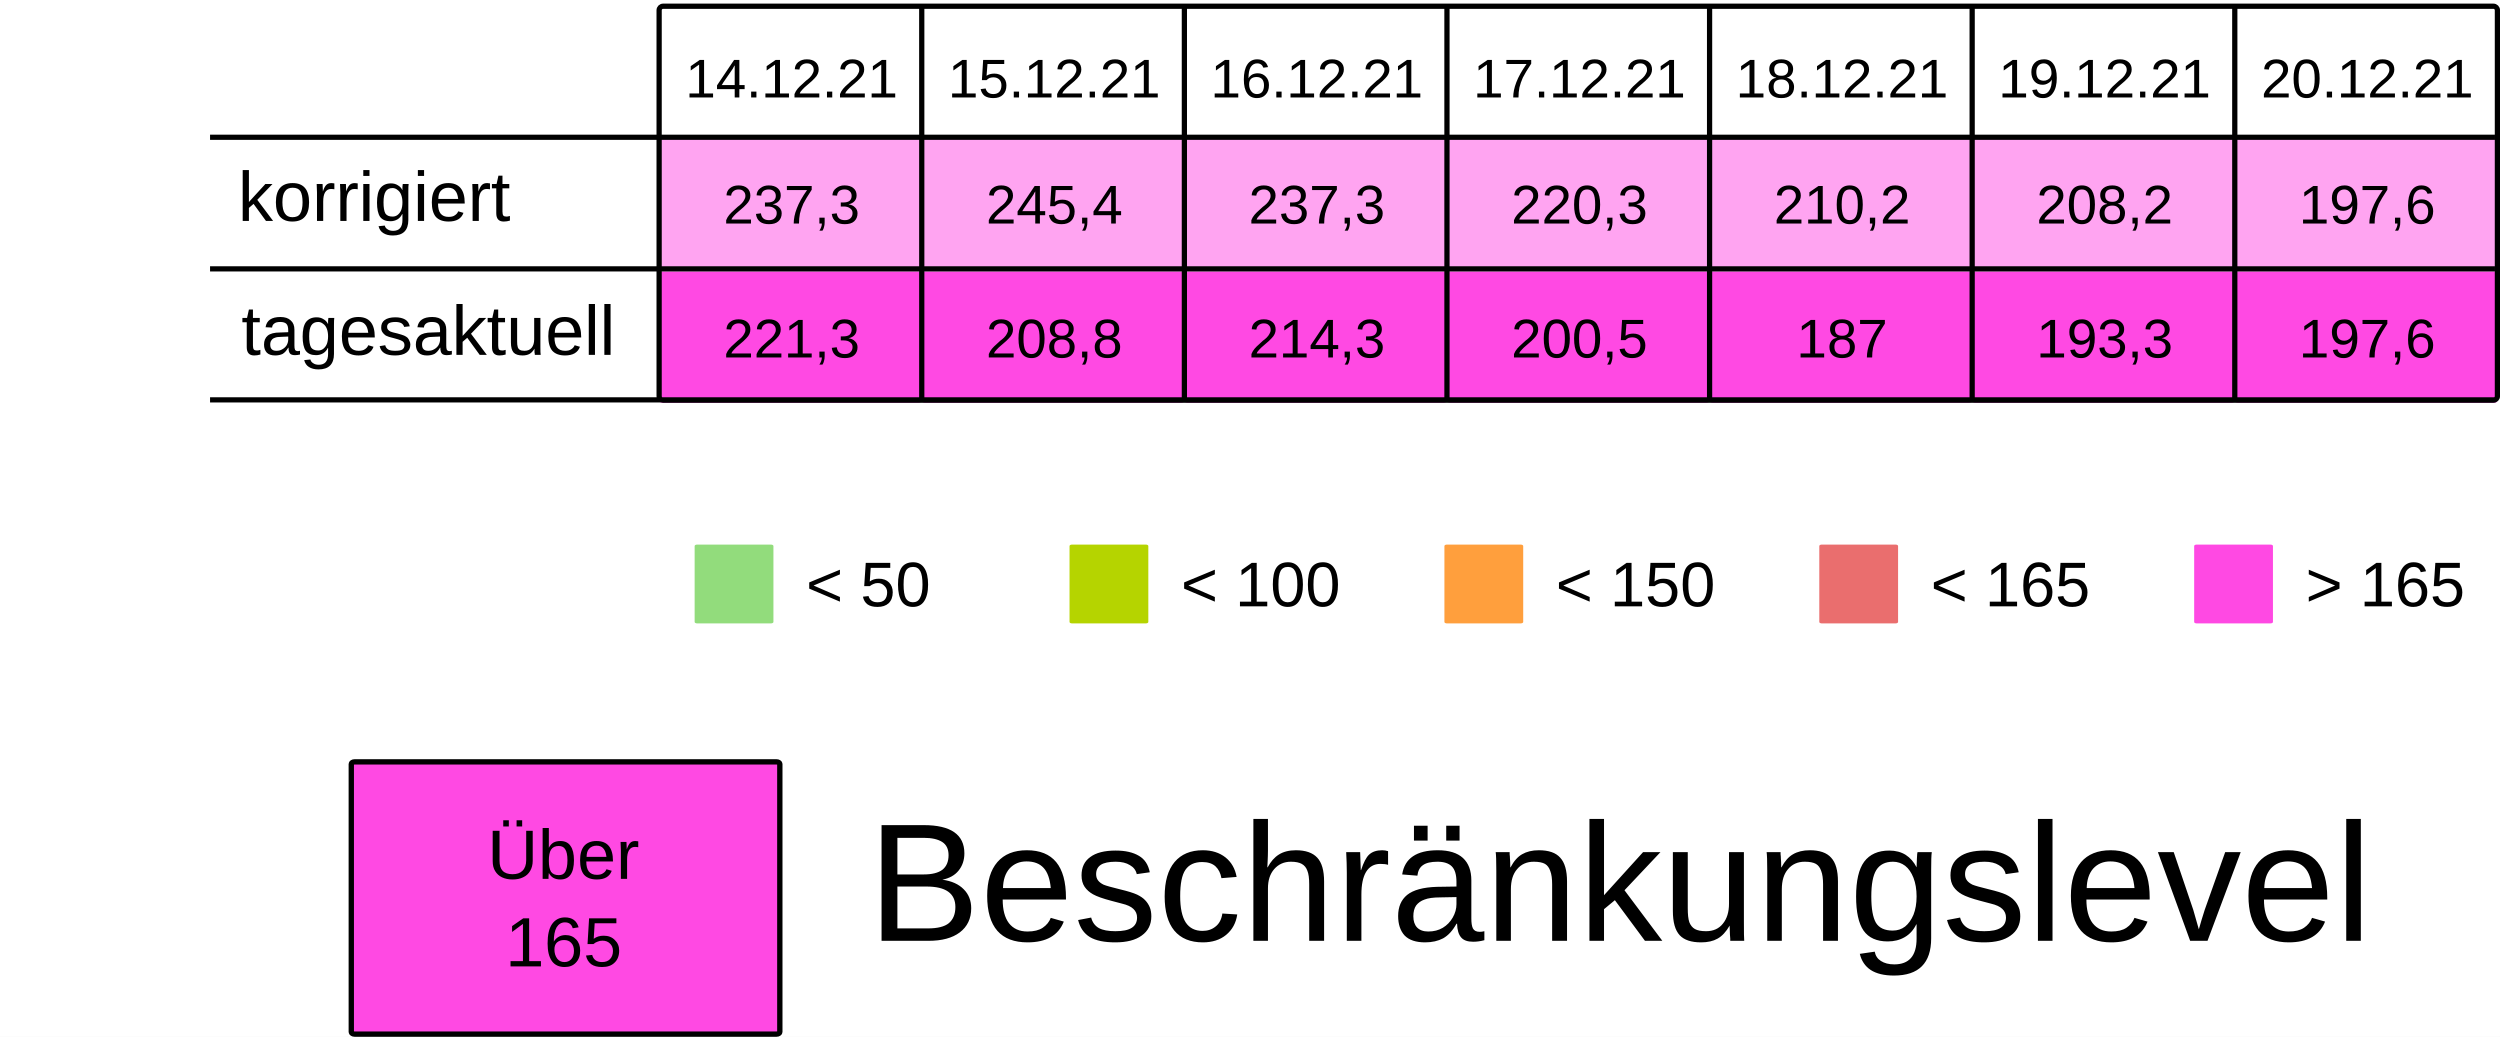
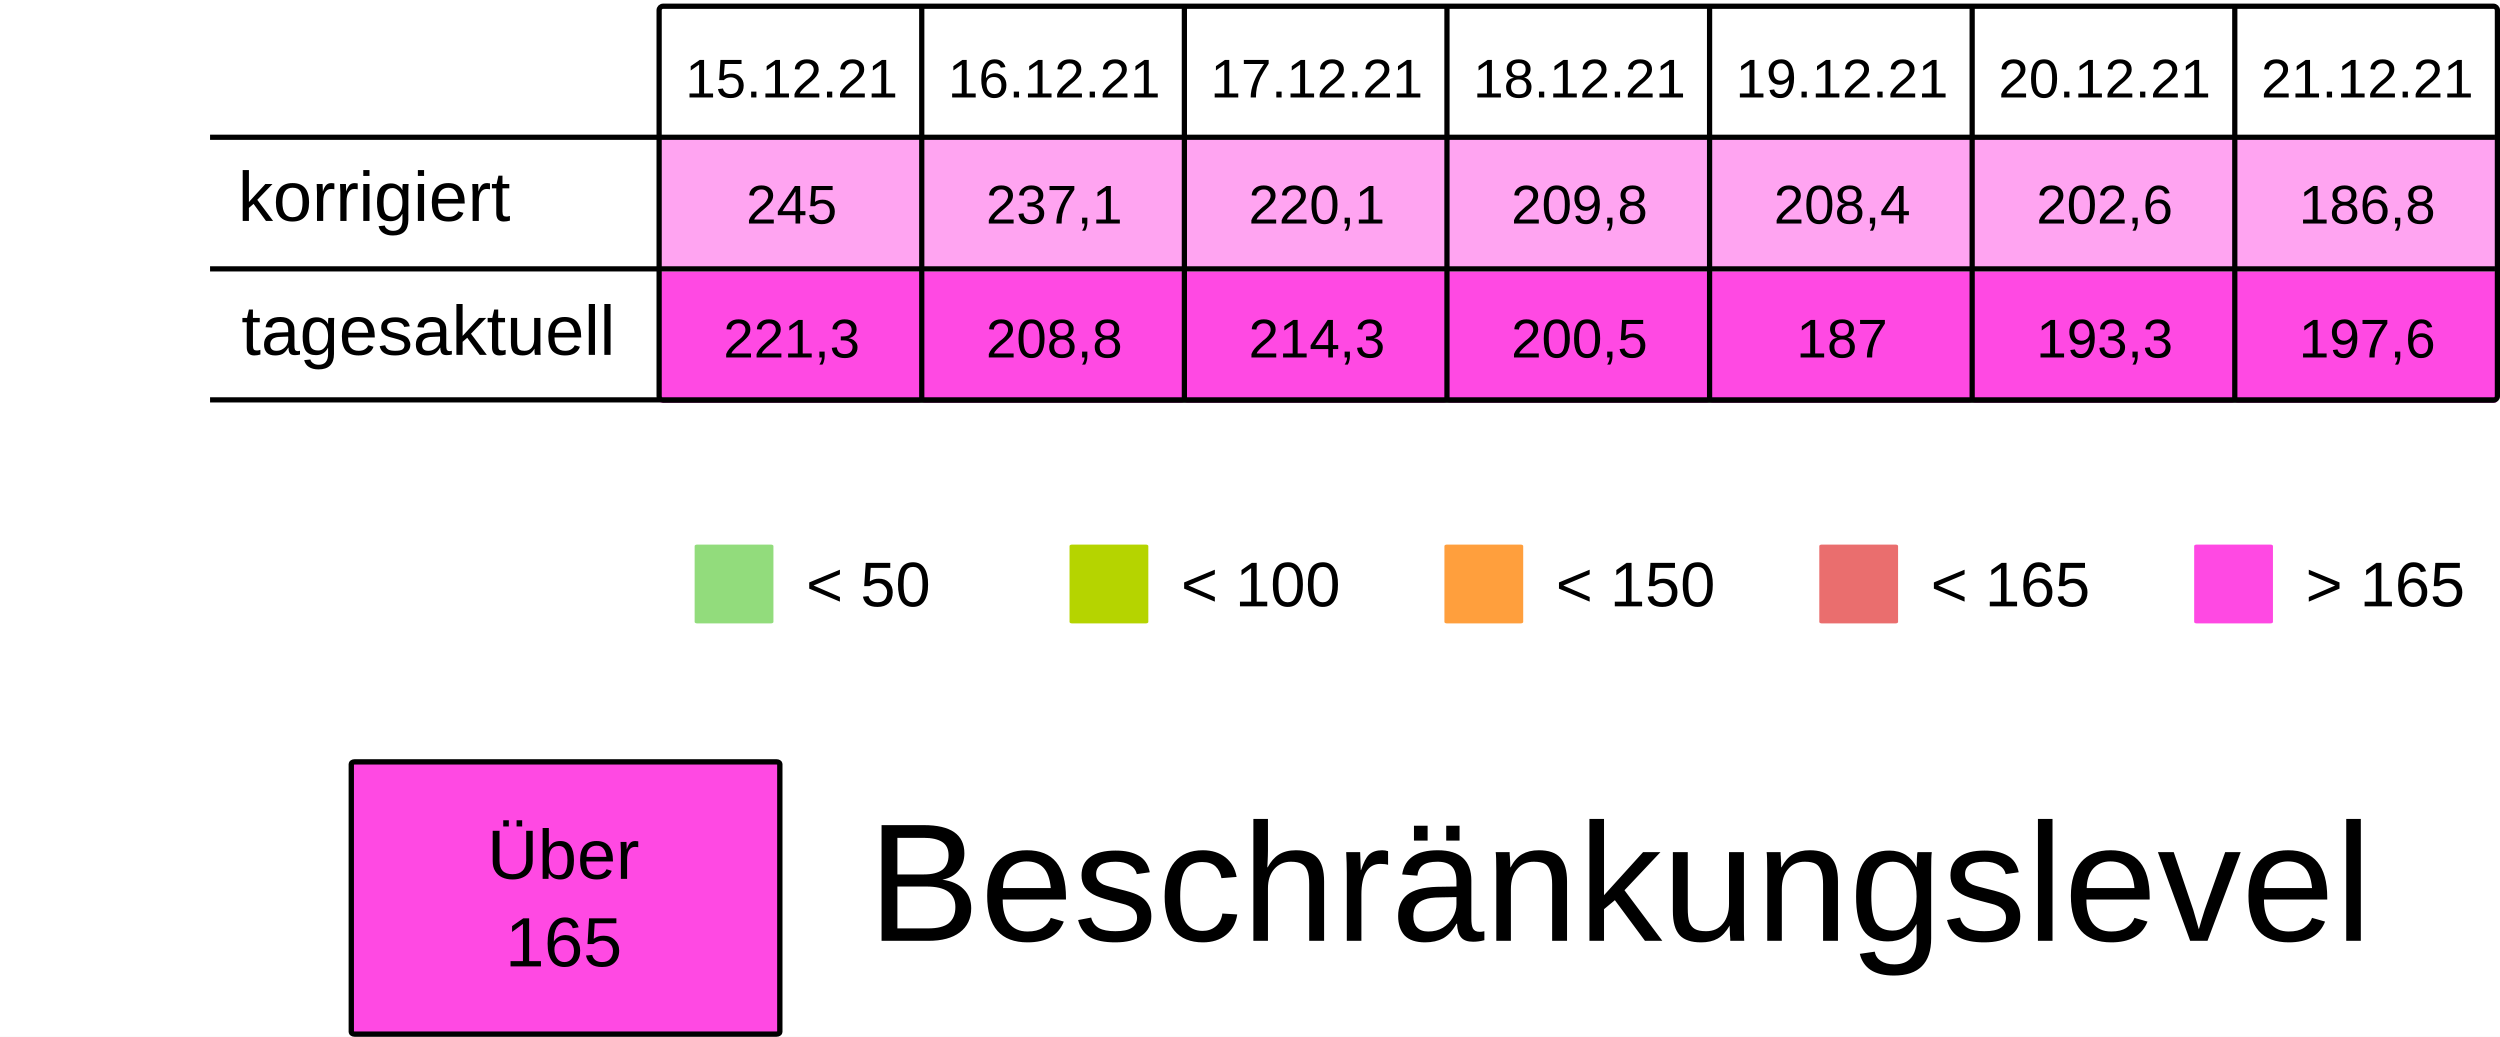
<svg xmlns="http://www.w3.org/2000/svg" viewBox="0 0 125.94 52.229" height="197.399" width="475.994">
  <rect width="100%" height="100%" x="-.001" fill="#fff" />
  <g transform="translate(-13.231 -25.355)">
    <rect ry=".106" rx=".169" y="32.284" x="46.434" height="6.615" width="13.229" fill="#FF49E37F" />
    <rect ry=".106" rx=".169" y="32.284" x="59.664" height="6.615" width="13.229" fill="#FF49E37F" />
    <rect ry=".106" rx=".169" y="32.284" x="72.893" height="6.615" width="13.229" fill="#FF49E37F" />
    <rect ry=".106" rx=".169" y="32.284" x="86.122" height="6.615" width="13.229" fill="#FF49E37F" />
    <rect ry=".106" rx=".169" y="32.284" x="99.351" height="6.615" width="13.229" fill="#FF49E37F" />
    <rect ry=".106" rx=".169" y="32.284" x="112.58" height="6.615" width="13.229" fill="#FF49E37F" />
    <rect ry=".106" rx=".169" y="32.284" x="125.809" height="6.615" width="13.229" fill="#FF49E37F" />
    <text y="30.266" x="53.113" style="line-height:125%;-inkscape-font-specification:Arial;text-align:center" font-weight="400" font-size="2.749" letter-spacing="0" word-spacing="0" font-family="Arial" text-anchor="middle" stroke-width=".064">
-       <tspan style="text-align:center" y="30.266" x="53.113">14.12.21</tspan>
+       <tspan style="text-align:center" y="30.266" x="53.113">15.12.21</tspan>
    </text>
    <text y="30.266" x="66.342" style="line-height:125%;-inkscape-font-specification:Arial;text-align:center" font-weight="400" font-size="2.749" letter-spacing="0" word-spacing="0" font-family="Arial" text-anchor="middle" stroke-width=".064">
-       <tspan style="text-align:center" y="30.266" x="66.342">15.12.21</tspan>
+       <tspan style="text-align:center" y="30.266" x="66.342">16.12.21</tspan>
    </text>
    <text y="30.266" x="79.571" style="line-height:125%;-inkscape-font-specification:Arial;text-align:center" font-weight="400" font-size="2.749" letter-spacing="0" word-spacing="0" font-family="Arial" text-anchor="middle" stroke-width=".064">
-       <tspan style="text-align:center" y="30.266" x="79.571">16.12.21</tspan>
+       <tspan style="text-align:center" y="30.266" x="79.571">17.12.21</tspan>
    </text>
    <text y="30.266" x="92.8" style="line-height:125%;-inkscape-font-specification:Arial;text-align:center" font-weight="400" font-size="2.749" letter-spacing="0" word-spacing="0" font-family="Arial" text-anchor="middle" stroke-width=".064">
-       <tspan style="text-align:center" y="30.266" x="92.8">17.12.21</tspan>
+       <tspan style="text-align:center" y="30.266" x="92.8">18.12.21</tspan>
    </text>
    <text y="30.266" x="106.029" style="line-height:125%;-inkscape-font-specification:Arial;text-align:center" font-weight="400" font-size="2.749" letter-spacing="0" word-spacing="0" font-family="Arial" text-anchor="middle" stroke-width=".064">
-       <tspan style="text-align:center" y="30.266" x="106.029">18.12.21</tspan>
+       <tspan style="text-align:center" y="30.266" x="106.029">19.12.21</tspan>
    </text>
    <text y="30.266" x="119.258" style="line-height:125%;-inkscape-font-specification:Arial;text-align:center" font-weight="400" font-size="2.749" letter-spacing="0" word-spacing="0" font-family="Arial" text-anchor="middle" stroke-width=".064">
-       <tspan style="text-align:center" y="30.266" x="119.258">19.12.21</tspan>
+       <tspan style="text-align:center" y="30.266" x="119.258">20.12.21</tspan>
    </text>
    <text y="30.266" x="132.488" style="line-height:125%;-inkscape-font-specification:Arial;text-align:center" font-weight="400" font-size="2.749" letter-spacing="0" word-spacing="0" font-family="Arial" text-anchor="middle" stroke-width=".064">
-       <tspan style="text-align:center" y="30.266" x="132.488">20.12.21</tspan>
+       <tspan style="text-align:center" y="30.266" x="132.488">21.12.21</tspan>
    </text>
    <text y="36.616" x="53.113" style="line-height:125%;-inkscape-font-specification:Arial;text-align:center" font-weight="400" font-size="2.749" letter-spacing="0" word-spacing="0" font-family="Arial" text-anchor="middle" stroke-width=".064">
-       <tspan style="text-align:center" y="36.616" x="53.113">237,3</tspan>
+       <tspan style="text-align:center" y="36.616" x="53.113">245</tspan>
    </text>
    <text y="36.616" x="66.342" style="line-height:125%;-inkscape-font-specification:Arial;text-align:center" font-weight="400" font-size="2.749" letter-spacing="0" word-spacing="0" font-family="Arial" text-anchor="middle" stroke-width=".064">
-       <tspan style="text-align:center" y="36.616" x="66.342">245,4</tspan>
+       <tspan style="text-align:center" y="36.616" x="66.342">237,1</tspan>
    </text>
    <text y="36.616" x="79.571" style="line-height:125%;-inkscape-font-specification:Arial;text-align:center" font-weight="400" font-size="2.749" letter-spacing="0" word-spacing="0" font-family="Arial" text-anchor="middle" stroke-width=".064">
-       <tspan style="text-align:center" y="36.616" x="79.571">237,3</tspan>
+       <tspan style="text-align:center" y="36.616" x="79.571">220,1</tspan>
    </text>
    <text y="36.616" x="92.8" style="line-height:125%;-inkscape-font-specification:Arial;text-align:center" font-weight="400" font-size="2.749" letter-spacing="0" word-spacing="0" font-family="Arial" text-anchor="middle" stroke-width=".064">
-       <tspan style="text-align:center" y="36.616" x="92.8">220,3</tspan>
+       <tspan style="text-align:center" y="36.616" x="92.8">209,8</tspan>
    </text>
    <text y="36.616" x="106.029" style="line-height:125%;-inkscape-font-specification:Arial;text-align:center" font-weight="400" font-size="2.749" letter-spacing="0" word-spacing="0" font-family="Arial" text-anchor="middle" stroke-width=".064">
-       <tspan style="text-align:center" y="36.616" x="106.029">210,2</tspan>
+       <tspan style="text-align:center" y="36.616" x="106.029">208,4</tspan>
    </text>
    <text y="36.616" x="119.258" style="line-height:125%;-inkscape-font-specification:Arial;text-align:center" font-weight="400" font-size="2.749" letter-spacing="0" word-spacing="0" font-family="Arial" text-anchor="middle" stroke-width=".064">
-       <tspan style="text-align:center" y="36.616" x="119.258">208,2</tspan>
+       <tspan style="text-align:center" y="36.616" x="119.258">202,6</tspan>
    </text>
    <text y="36.616" x="132.488" style="line-height:125%;-inkscape-font-specification:Arial;text-align:center" font-weight="400" font-size="2.749" letter-spacing="0" word-spacing="0" font-family="Arial" text-anchor="middle" stroke-width=".064">
-       <tspan style="text-align:center" y="36.616" x="132.488">197,6</tspan>
+       <tspan style="text-align:center" y="36.616" x="132.488">186,8</tspan>
    </text>
    <rect ry=".071" rx=".12" y="52.79" x="48.224" height="3.969" width="3.969" fill="#92dc7c" />
    <text y="55.896" x="53.84" style="line-height:125%;-inkscape-font-specification:Arial" font-weight="400" font-size="3.175" letter-spacing="0" word-spacing="0" font-family="Arial" stroke-width=".265">
      <tspan y="55.896" x="53.84">&lt; 50</tspan>
    </text>
    <rect ry=".071" rx=".12" y="52.79" x="67.11" height="3.969" width="3.969" fill="#B5D400" />
    <text y="55.896" x="72.726" style="line-height:125%;-inkscape-font-specification:Arial" font-weight="400" font-size="3.175" letter-spacing="0" word-spacing="0" font-family="Arial" stroke-width=".265">
      <tspan y="55.896" x="72.726">&lt; 100</tspan>
    </text>
    <rect ry=".071" rx=".12" y="52.79" x="104.88" height="3.969" width="3.969" fill="#ea6e6e" />
    <text y="55.896" x="110.496" style="line-height:125%;-inkscape-font-specification:Arial" font-weight="400" font-size="3.175" letter-spacing="0" word-spacing="0" font-family="Arial" stroke-width=".265">
      <tspan y="55.896" x="110.496">&lt; 165</tspan>
    </text>
    <rect ry=".071" rx=".12" y="52.79" x="123.765" height="3.969" width="3.969" fill="#FF49E3" />
    <text y="55.896" x="129.381" style="line-height:125%;-inkscape-font-specification:Arial" font-weight="400" font-size="3.175" letter-spacing="0" word-spacing="0" font-family="Arial" stroke-width=".265">
      <tspan y="55.896" x="129.381">&gt; 165</tspan>
    </text>
    <rect ry=".071" rx=".12" y="52.79" x="85.995" height="3.969" width="3.969" fill="#ff9f3d" />
    <text y="55.896" x="91.61" style="line-height:125%;-inkscape-font-specification:Arial" font-weight="400" font-size="3.175" letter-spacing="0" word-spacing="0" font-family="Arial" stroke-width=".265">
      <tspan y="55.896" x="91.61">&lt; 150</tspan>
    </text>
    <rect ry=".106" rx=".169" y="39.031" x="46.435" height="6.615" width="13.229" fill="#FF49E3" />
    <rect ry=".106" rx=".169" y="39.031" x="59.665" height="6.615" width="13.229" fill="#FF49E3" />
    <rect ry=".106" rx=".169" y="39.031" x="72.894" height="6.615" width="13.229" fill="#FF49E3" />
    <rect ry=".106" rx=".169" y="39.031" x="86.123" height="6.615" width="13.229" fill="#FF49E3" />
    <rect ry=".106" rx=".169" y="39.031" x="99.352" height="6.615" width="13.229" fill="#FF49E3" />
    <rect ry=".106" rx=".169" y="39.031" x="112.581" height="6.615" width="13.229" fill="#FF49E3" />
    <rect ry=".106" rx=".169" y="39.031" x="125.81" height="6.615" width="13.229" fill="#FF49E3" />
    <text y="43.363" x="53.114" style="line-height:125%;-inkscape-font-specification:Arial;text-align:center" font-weight="400" font-size="2.749" letter-spacing="0" word-spacing="0" font-family="Arial" text-anchor="middle" stroke-width=".064">
      <tspan style="text-align:center" y="43.363" x="53.114">221,3</tspan>
    </text>
    <text y="43.363" x="66.343" style="line-height:125%;-inkscape-font-specification:Arial;text-align:center" font-weight="400" font-size="2.749" letter-spacing="0" word-spacing="0" font-family="Arial" text-anchor="middle" stroke-width=".064">
      <tspan style="text-align:center" y="43.363" x="66.343">208,8</tspan>
    </text>
    <text y="43.363" x="79.572" style="line-height:125%;-inkscape-font-specification:Arial;text-align:center" font-weight="400" font-size="2.749" letter-spacing="0" word-spacing="0" font-family="Arial" text-anchor="middle" stroke-width=".064">
      <tspan style="text-align:center" y="43.363" x="79.572">214,3</tspan>
    </text>
    <text y="43.363" x="92.801" style="line-height:125%;-inkscape-font-specification:Arial;text-align:center" font-weight="400" font-size="2.749" letter-spacing="0" word-spacing="0" font-family="Arial" text-anchor="middle" stroke-width=".064">
      <tspan style="text-align:center" y="43.363" x="92.801">200,5</tspan>
    </text>
    <text y="43.363" x="106.03" style="line-height:125%;-inkscape-font-specification:Arial;text-align:center" font-weight="400" font-size="2.749" letter-spacing="0" word-spacing="0" font-family="Arial" text-anchor="middle" stroke-width=".064">
      <tspan style="text-align:center" y="43.363" x="106.03">187</tspan>
    </text>
    <text y="43.363" x="119.259" style="line-height:125%;-inkscape-font-specification:Arial;text-align:center" font-weight="400" font-size="2.749" letter-spacing="0" word-spacing="0" font-family="Arial" text-anchor="middle" stroke-width=".064">
      <tspan style="text-align:center" y="43.363" x="119.259">193,3</tspan>
    </text>
    <text y="43.363" x="132.489" style="line-height:125%;-inkscape-font-specification:Arial;text-align:center" font-weight="400" font-size="2.749" letter-spacing="0" word-spacing="0" font-family="Arial" text-anchor="middle" stroke-width=".064">
      <tspan style="text-align:center" y="43.363" x="132.489">197,6</tspan>
    </text>
    <text style="line-height:125%;-inkscape-font-specification:Arial" x="25.224" y="36.483" font-weight="400" font-size="3.528" font-family="Arial" letter-spacing="0" word-spacing="0" stroke-width=".265">
      <tspan x="25.224" y="36.483">korrigiert</tspan>
    </text>
    <text style="line-height:125%;-inkscape-font-specification:Arial" x="25.396" y="43.23" font-weight="400" font-size="3.528" font-family="Arial" letter-spacing="0" word-spacing="0" stroke-width=".265">
      <tspan x="25.396" y="43.23">tagesaktuell</tspan>
    </text>
    <path d="M59.665 25.802v19.844zm13.23 0v19.844zm13.228 0v19.844zm13.23 0v19.844zm13.228 0v19.844zm13.23 0v19.844zM23.812 32.27h115.096zm0 6.629h115.096zm0 6.6h115.096zm22.823-19.83h92.206c.11 0 .2.09.2.2v19.445a.2.2 0 01-.2.2H46.635a.2.2 0 01-.2-.2V25.869c0-.11.089-.2.2-.2z" fill="none" stroke="#000" stroke-width=".264" />
    <rect ry=".108" rx=".169" y="63.735" x="30.927" height="13.715" width="21.588" fill="#FF49E3" stroke-miterlimit="0" stroke="#000" stroke-width=".269" />
    <text y="69.629" x="41.626" style="line-height:125%;-inkscape-font-specification:Arial;text-align:center" font-weight="400" font-size="3.528" letter-spacing="0" word-spacing="0" font-family="Arial" text-anchor="middle" stroke-width=".265">
      <tspan style="text-align:center" y="69.629" x="42.1">Über</tspan>
      <tspan style="text-align:center" y="74.038" x="41.626">165</tspan>
    </text>
    <text style="line-height:125%;-inkscape-font-specification:Arial" x="56.955" y="72.75" font-weight="400" font-size="8.467" font-family="Arial" letter-spacing="0" word-spacing="0" stroke-width=".265">
      <tspan x="56.955" y="72.75">Beschränkungslevel</tspan>
    </text>
  </g>
</svg>
